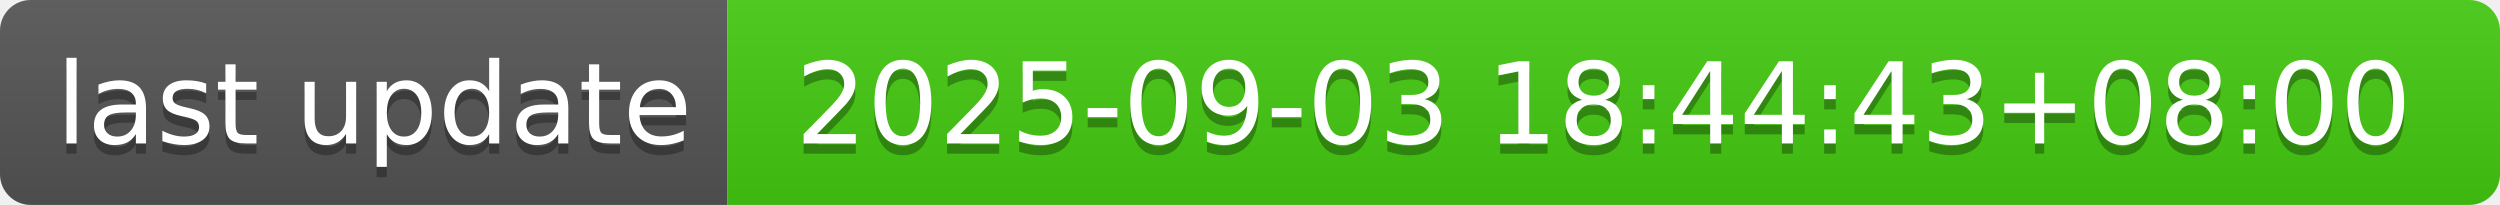
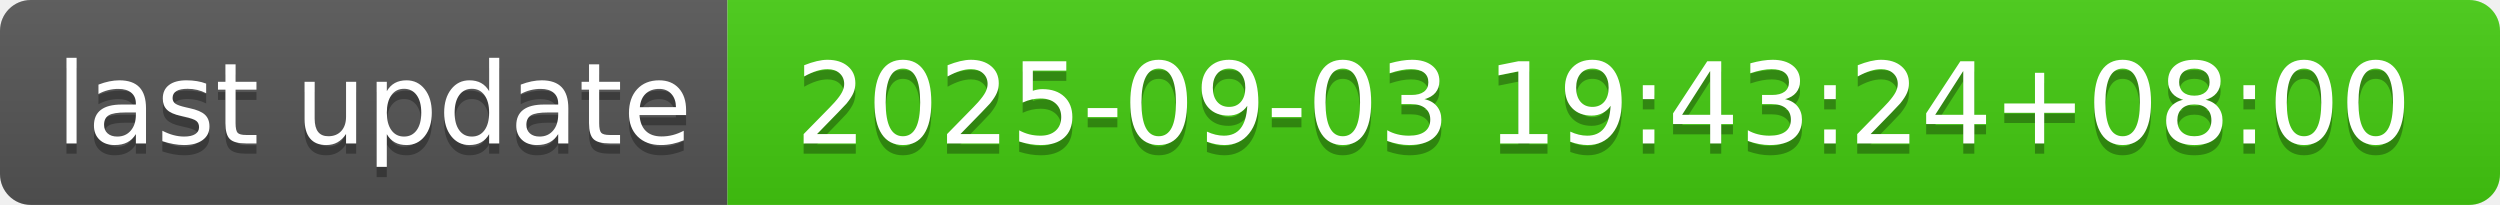
- <svg xmlns="http://www.w3.org/2000/svg" width="244" height="20" role="img" aria-label="last update: 2025-09-03 18:44:43+08:00">
+ <svg xmlns="http://www.w3.org/2000/svg" width="244" height="20" role="img" aria-label="last update: 2025-09-03 19:43:24+08:00">
  <linearGradient id="s" x2="0" y2="100%">
    <stop offset="0" stop-color="#bbb" stop-opacity=".1" />
    <stop offset="1" stop-opacity=".1" />
  </linearGradient>
  <clipPath id="r">
    <rect width="244" height="20" rx="3" fill="#fff" />
  </clipPath>
  <g clip-path="url(#r)">
    <rect width="71" height="20" fill="#555" />
    <rect x="71" width="173" height="20" fill="#4c1" />
    <rect width="244" height="20" fill="url(#s)" />
  </g>
  <g fill="#fff" text-anchor="middle" font-family="Verdana,Geneva,DejaVu Sans,sans-serif" text-rendering="geometricPrecision" font-size="110">
    <text aria-hidden="true" x="365" y="150" fill="#010101" fill-opacity=".3" transform="scale(.1)" textLength="610">last update</text>
    <text x="365" y="140" transform="scale(.1)" fill="#fff" textLength="610">last update</text>
-     <text aria-hidden="true" x="1565" y="150" fill="#010101" fill-opacity=".3" transform="scale(.1)" textLength="1630">2025-09-03 18:44:43+08:00</text>
-     <text x="1565" y="140" transform="scale(.1)" fill="#fff" textLength="1630">2025-09-03 18:44:43+08:00</text>
+     <text aria-hidden="true" x="1565" y="150" fill="#010101" fill-opacity=".3" transform="scale(.1)" textLength="1630">2025-09-03 19:43:24+08:00</text>
+     <text x="1565" y="140" transform="scale(.1)" fill="#fff" textLength="1630">2025-09-03 19:43:24+08:00</text>
  </g>
</svg>
